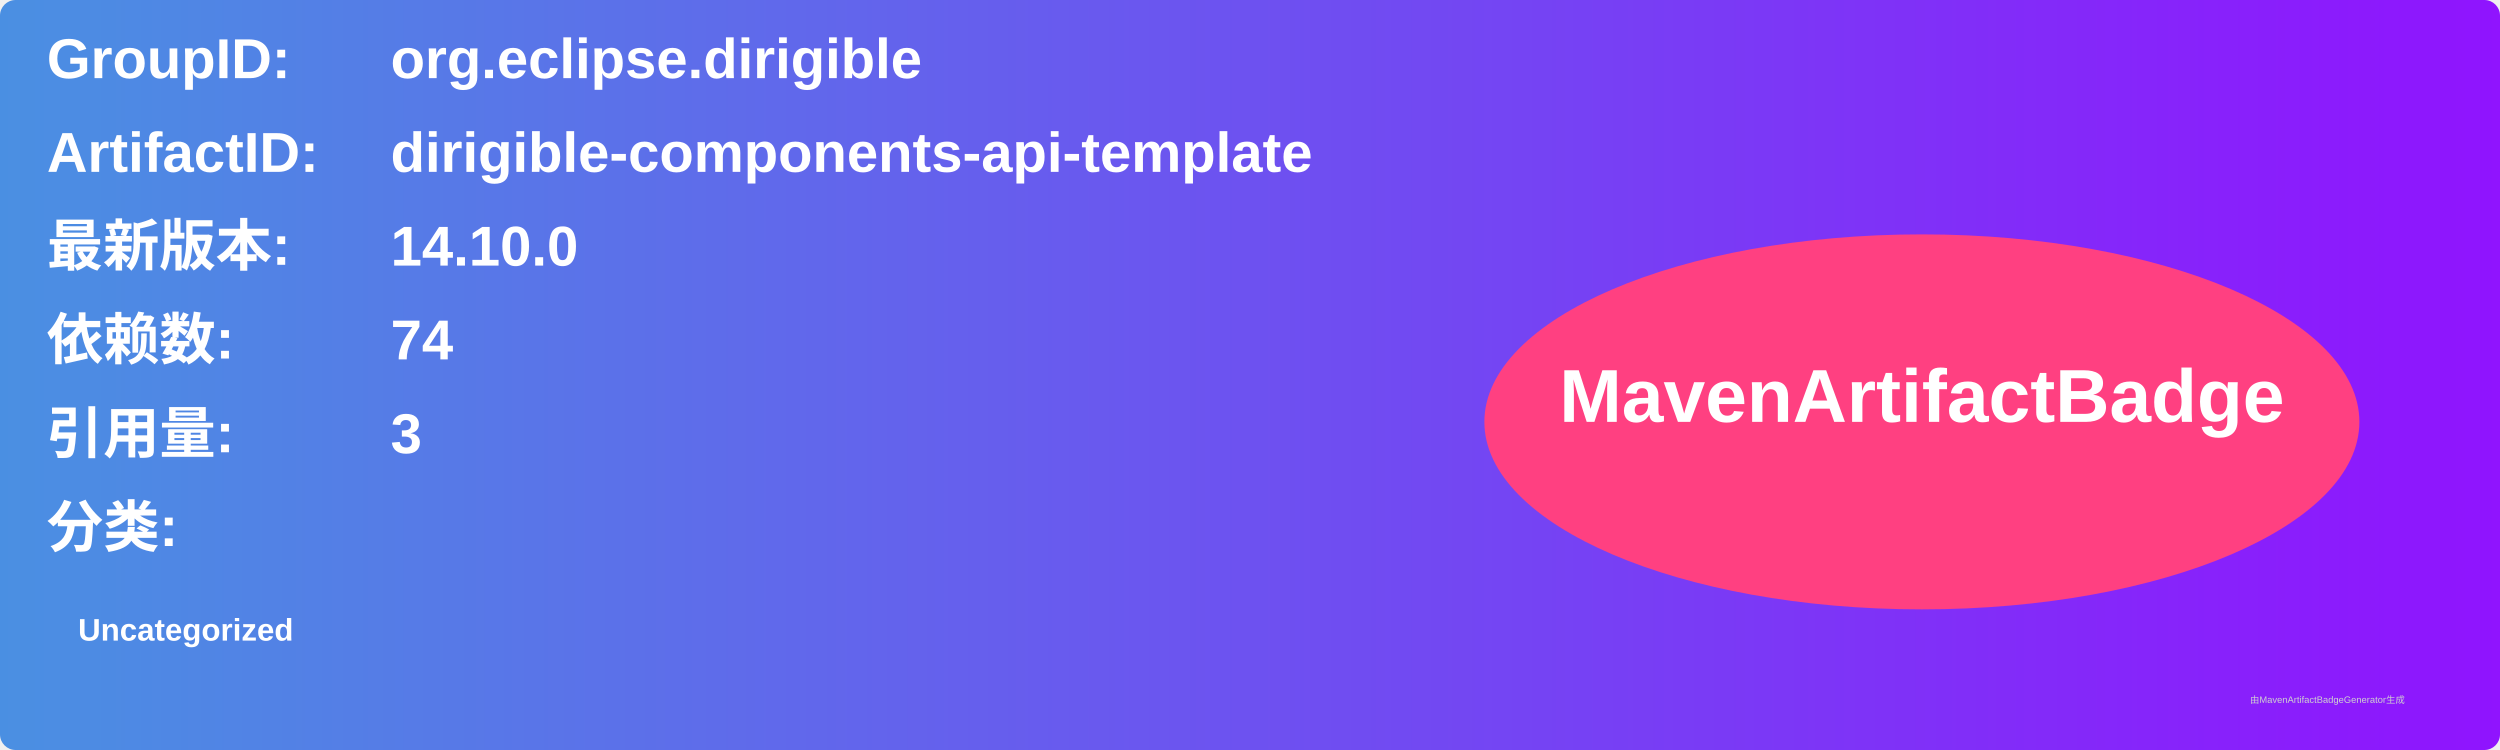
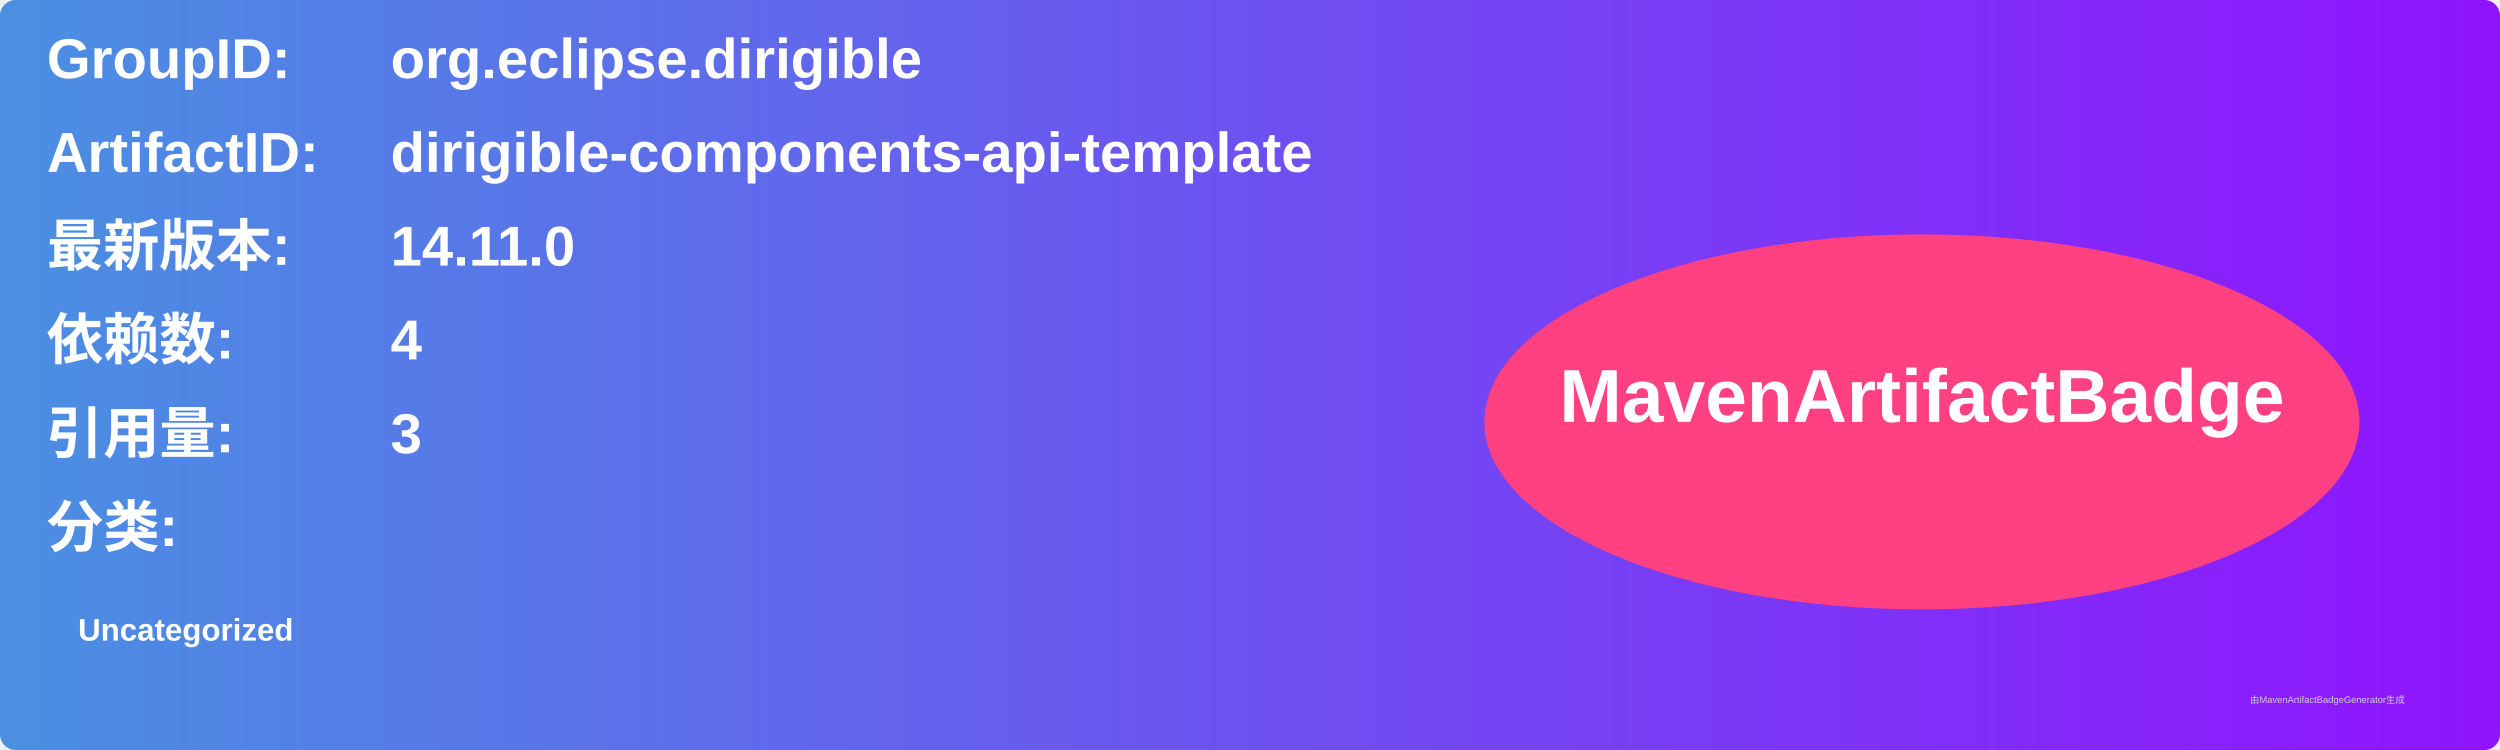
<svg xmlns="http://www.w3.org/2000/svg" width="800" height="240" viewBox="0 0 800 240">
  <linearGradient id="grad" x1="0%" y1="0%" x2="100%" y2="0%">
    <stop offset="0%" stop-color="#4a90e2" />
    <stop offset="100%" stop-color="#9013fe" />
  </linearGradient>
  <rect width="100%" height="100%" rx="5" ry="5" fill="url(#grad)" />
  <g transform="translate(15, 15)">
    <text x="0" y="10" font-family="Arial" font-size="18" fill="white" font-weight="bold" width="260">GroupID:</text>
    <text x="110" y="10" font-family="Arial" font-size="18" fill="white" font-weight="bold" width="460">org.eclipse.dirigible</text>
    <text x="0" y="40" font-family="Arial" font-size="18" fill="white" font-weight="bold" width="260">ArtifactID:</text>
    <text x="110" y="40" font-family="Arial" font-size="18" fill="white" font-weight="bold" width="460">dirigible-components-api-template</text>
    <text x="0" y="70" font-family="Arial" font-size="18" fill="white" font-weight="bold">最新版本:</text>
    <text x="110" y="70" font-family="Arial" font-size="18" fill="white" font-weight="bold">
-       <tspan font-weight="bold">14.10.0</tspan>
+       <tspan font-weight="bold">14.11.0</tspan>
    </text>
    <text x="0" y="100" font-family="Arial" font-size="18" fill="white" font-weight="bold">依赖数: </text>
    <text x="110" y="100" font-family="Arial" font-size="18" fill="white">
-       <tspan font-weight="bold">74</tspan>
+       <tspan font-weight="bold">4</tspan>
    </text>
    <text x="0" y="130" font-family="Arial" font-size="18" fill="white" font-weight="bold">引用量: </text>
    <text x="110" y="130" font-family="Arial" font-size="18" fill="white">
      <tspan font-weight="bold">3</tspan>
    </text>
    <text x="0" y="160" font-family="Arial" font-size="18" fill="white" font-weight="bold">分类:</text>
    <text x="10" y="190" font-family="Arial" font-size="10" fill="white">
      <tspan font-weight="bold">Uncategorized</tspan>
    </text>
    <ellipse cx="600" cy="120" rx="140" ry="60" fill="#ff4081" />
    <text x="600" y="120" text-anchor="middle" font-family="Arial" font-size="24" fill="white" font-weight="bold">MavenArtifactBadge</text>
  </g>
  <text x="720" y="225" font-family="Arial" font-size="3" fill="#d0d0d0">由MavenArtifactBadgeGenerator生成</text>
</svg>
